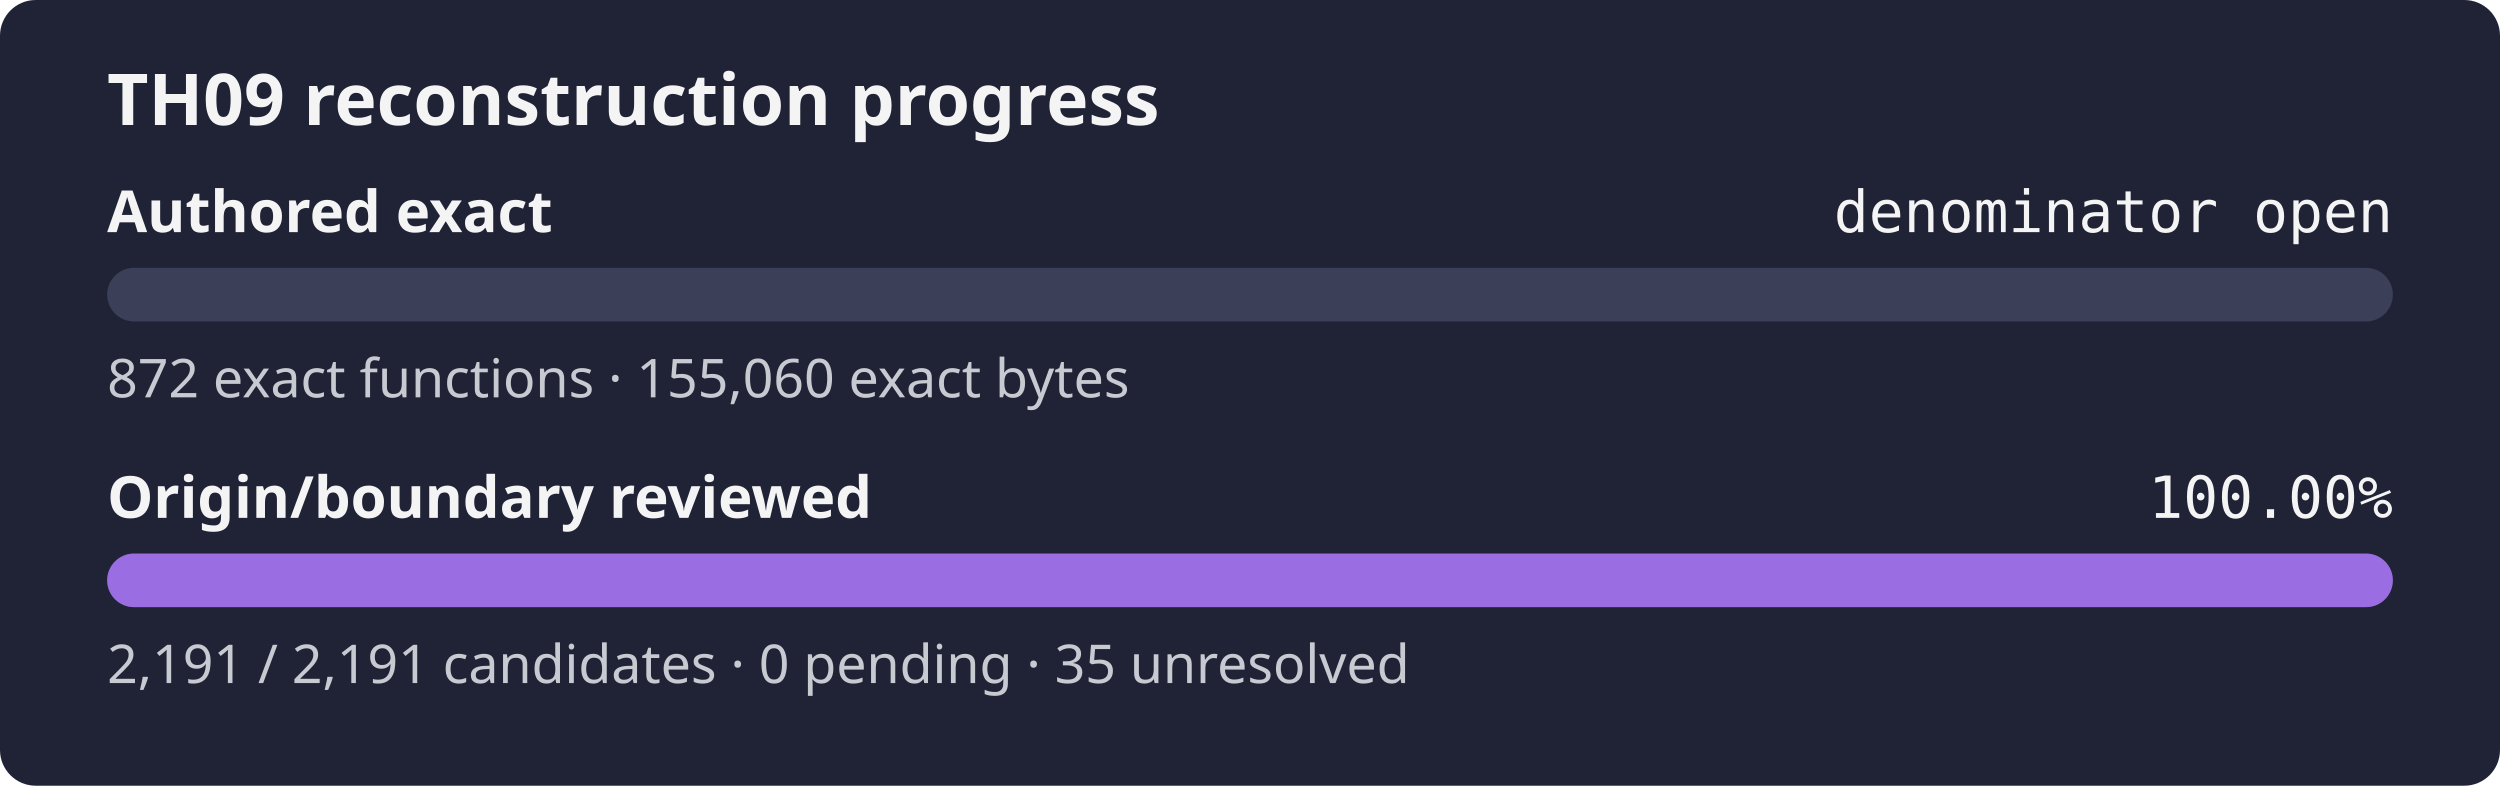
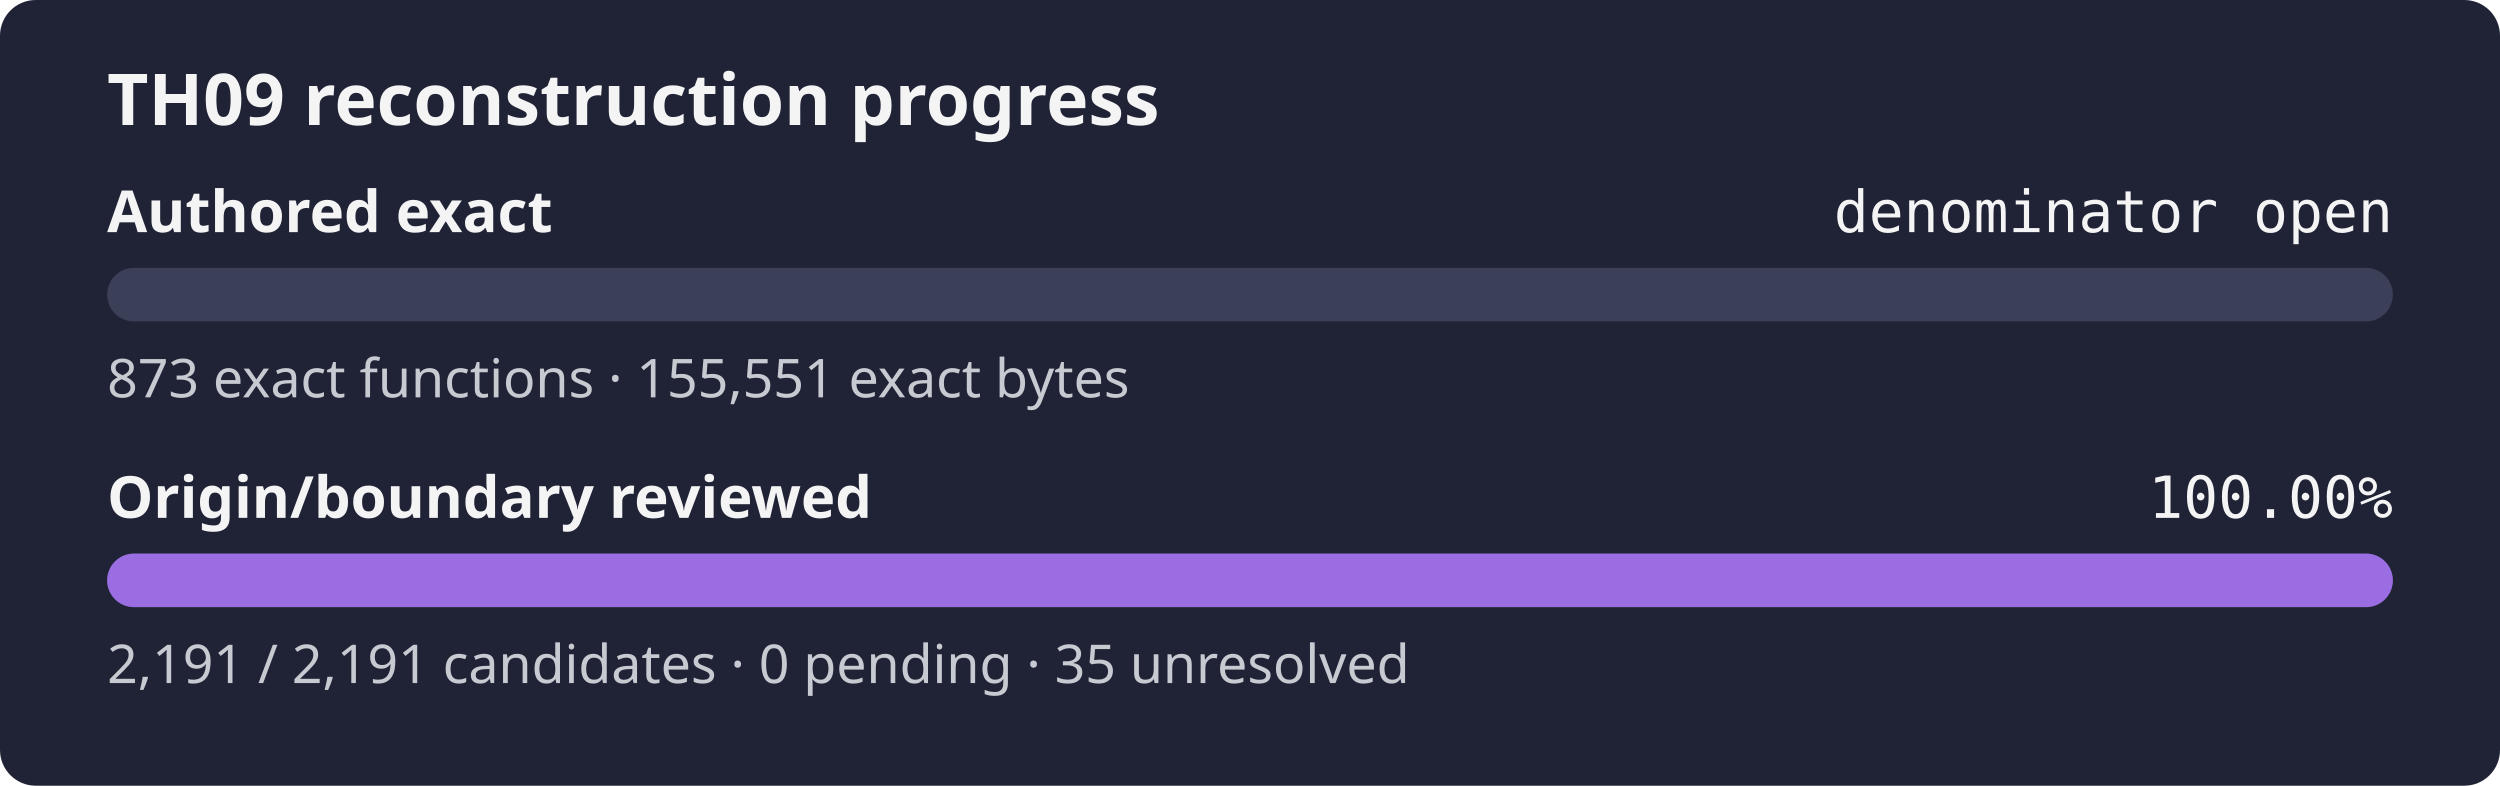
<svg xmlns="http://www.w3.org/2000/svg" width="560" height="176" role="img" aria-label="TH09 reconstruction progress: authored exact denominator open, origin review 100.00%">
  <rect width="560" height="176" rx="8" fill="#1f2335" />
  <text x="24" y="28" fill="#f4f4f5" font-family="sans-serif" font-size="16" font-weight="600">TH09 reconstruction progress</text>
  <text x="24" y="52" fill="#f4f4f5" font-family="sans-serif" font-size="13" font-weight="600">Authored exact</text>
  <text x="536" y="52" fill="#f4f4f5" text-anchor="end" font-family="monospace" font-size="13">denominator open</text>
  <rect x="24" y="60" width="512" height="12" rx="6" fill="#3b4058" />
  <rect x="24" y="60" width="0.00" height="12" rx="6" fill="#9b6de3" />
-   <text x="24" y="89" fill="#c8cad2" font-family="sans-serif" font-size="12">872 exact functions · 155,060 exact bytes</text>
+   <text x="24" y="89" fill="#c8cad2" font-family="sans-serif" font-size="12">873 exact functions · 155,551 exact bytes</text>
  <text x="24" y="116" fill="#f4f4f5" font-family="sans-serif" font-size="13" font-weight="600">Origin/boundary reviewed</text>
  <text x="536" y="116" fill="#f4f4f5" text-anchor="end" font-family="monospace" font-size="13">100.00%</text>
  <rect x="24" y="124" width="512" height="12" rx="6" fill="#3b4058" />
  <rect x="24" y="124" width="512.00" height="12" rx="6" fill="#9b6de3" />
  <text x="24" y="153" fill="#c8cad2" font-family="sans-serif" font-size="12">2,191 / 2,191 candidates · 0 pending · 35 unresolved</text>
</svg>
